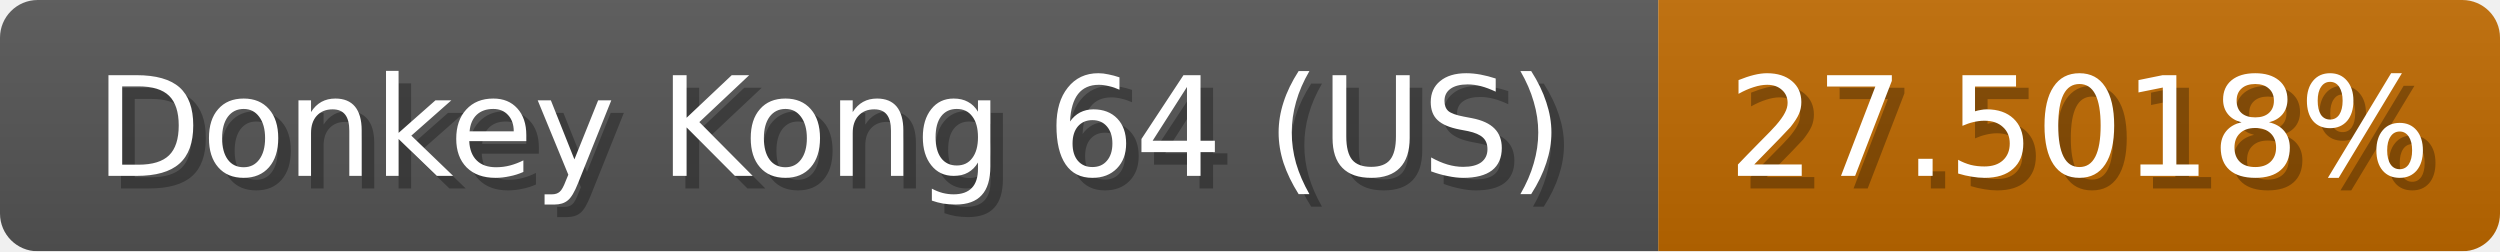
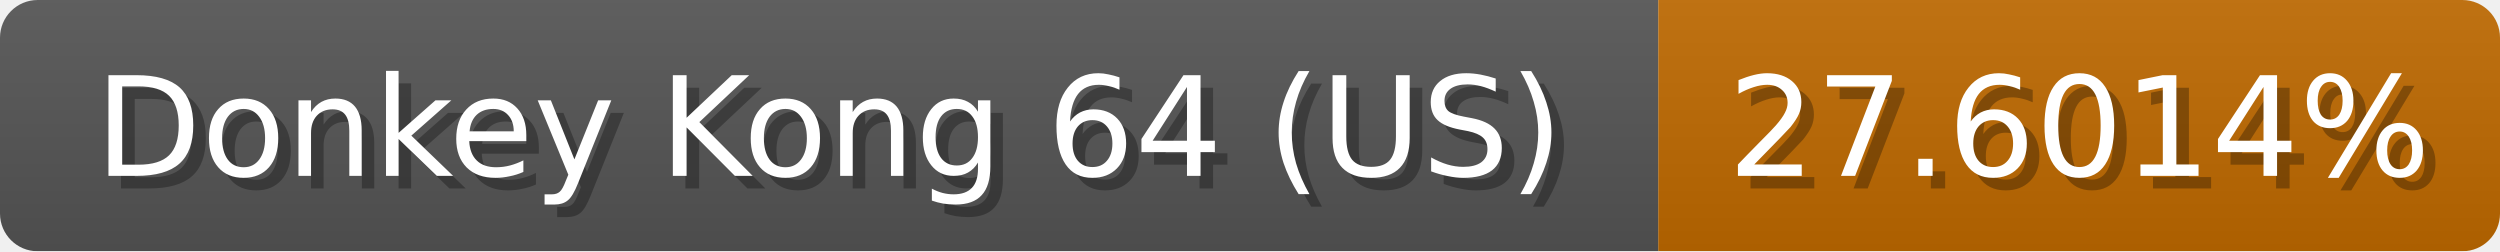
<svg xmlns="http://www.w3.org/2000/svg" width="199" height="20">
  <linearGradient id="b" x2="0" y2="100%">
    <stop offset="0" stop-color="#bbb" stop-opacity=".1" />
    <stop offset="1" stop-opacity=".1" />
  </linearGradient>
  <mask id="anybadge_1">
    <rect width="199" height="20" rx="3" fill="#fff" />
  </mask>
  <g mask="url(#anybadge_1)">
    <path fill="#555" d="M0 0h132v20H0z" />
    <path fill="#c06a00" d="M132 0h67v20H132z" />
    <path fill="url(#b)" d="M0 0h199v20H0z" />
  </g>
  <g fill="#fff" text-anchor="middle" font-family="DejaVu Sans,Verdana,Geneva,sans-serif" font-size="11">
    <text x="67.0" y="15" fill="#010101" fill-opacity=".3">Donkey Kong 64 (US)</text>
    <text x="66.0" y="14">Donkey Kong 64 (US)</text>
  </g>
  <g fill="#fff" text-anchor="middle" font-family="DejaVu Sans,Verdana,Geneva,sans-serif" font-size="11">
-     <text x="166.5" y="15" fill="#010101" fill-opacity=".3">27.5018%</text>
-     <text x="165.5" y="14">27.5018%</text>
+     <text x="166.5" y="15" fill="#010101" fill-opacity=".3">27.6014%</text>
+     <text x="165.5" y="14">27.6014%</text>
  </g>
</svg>
